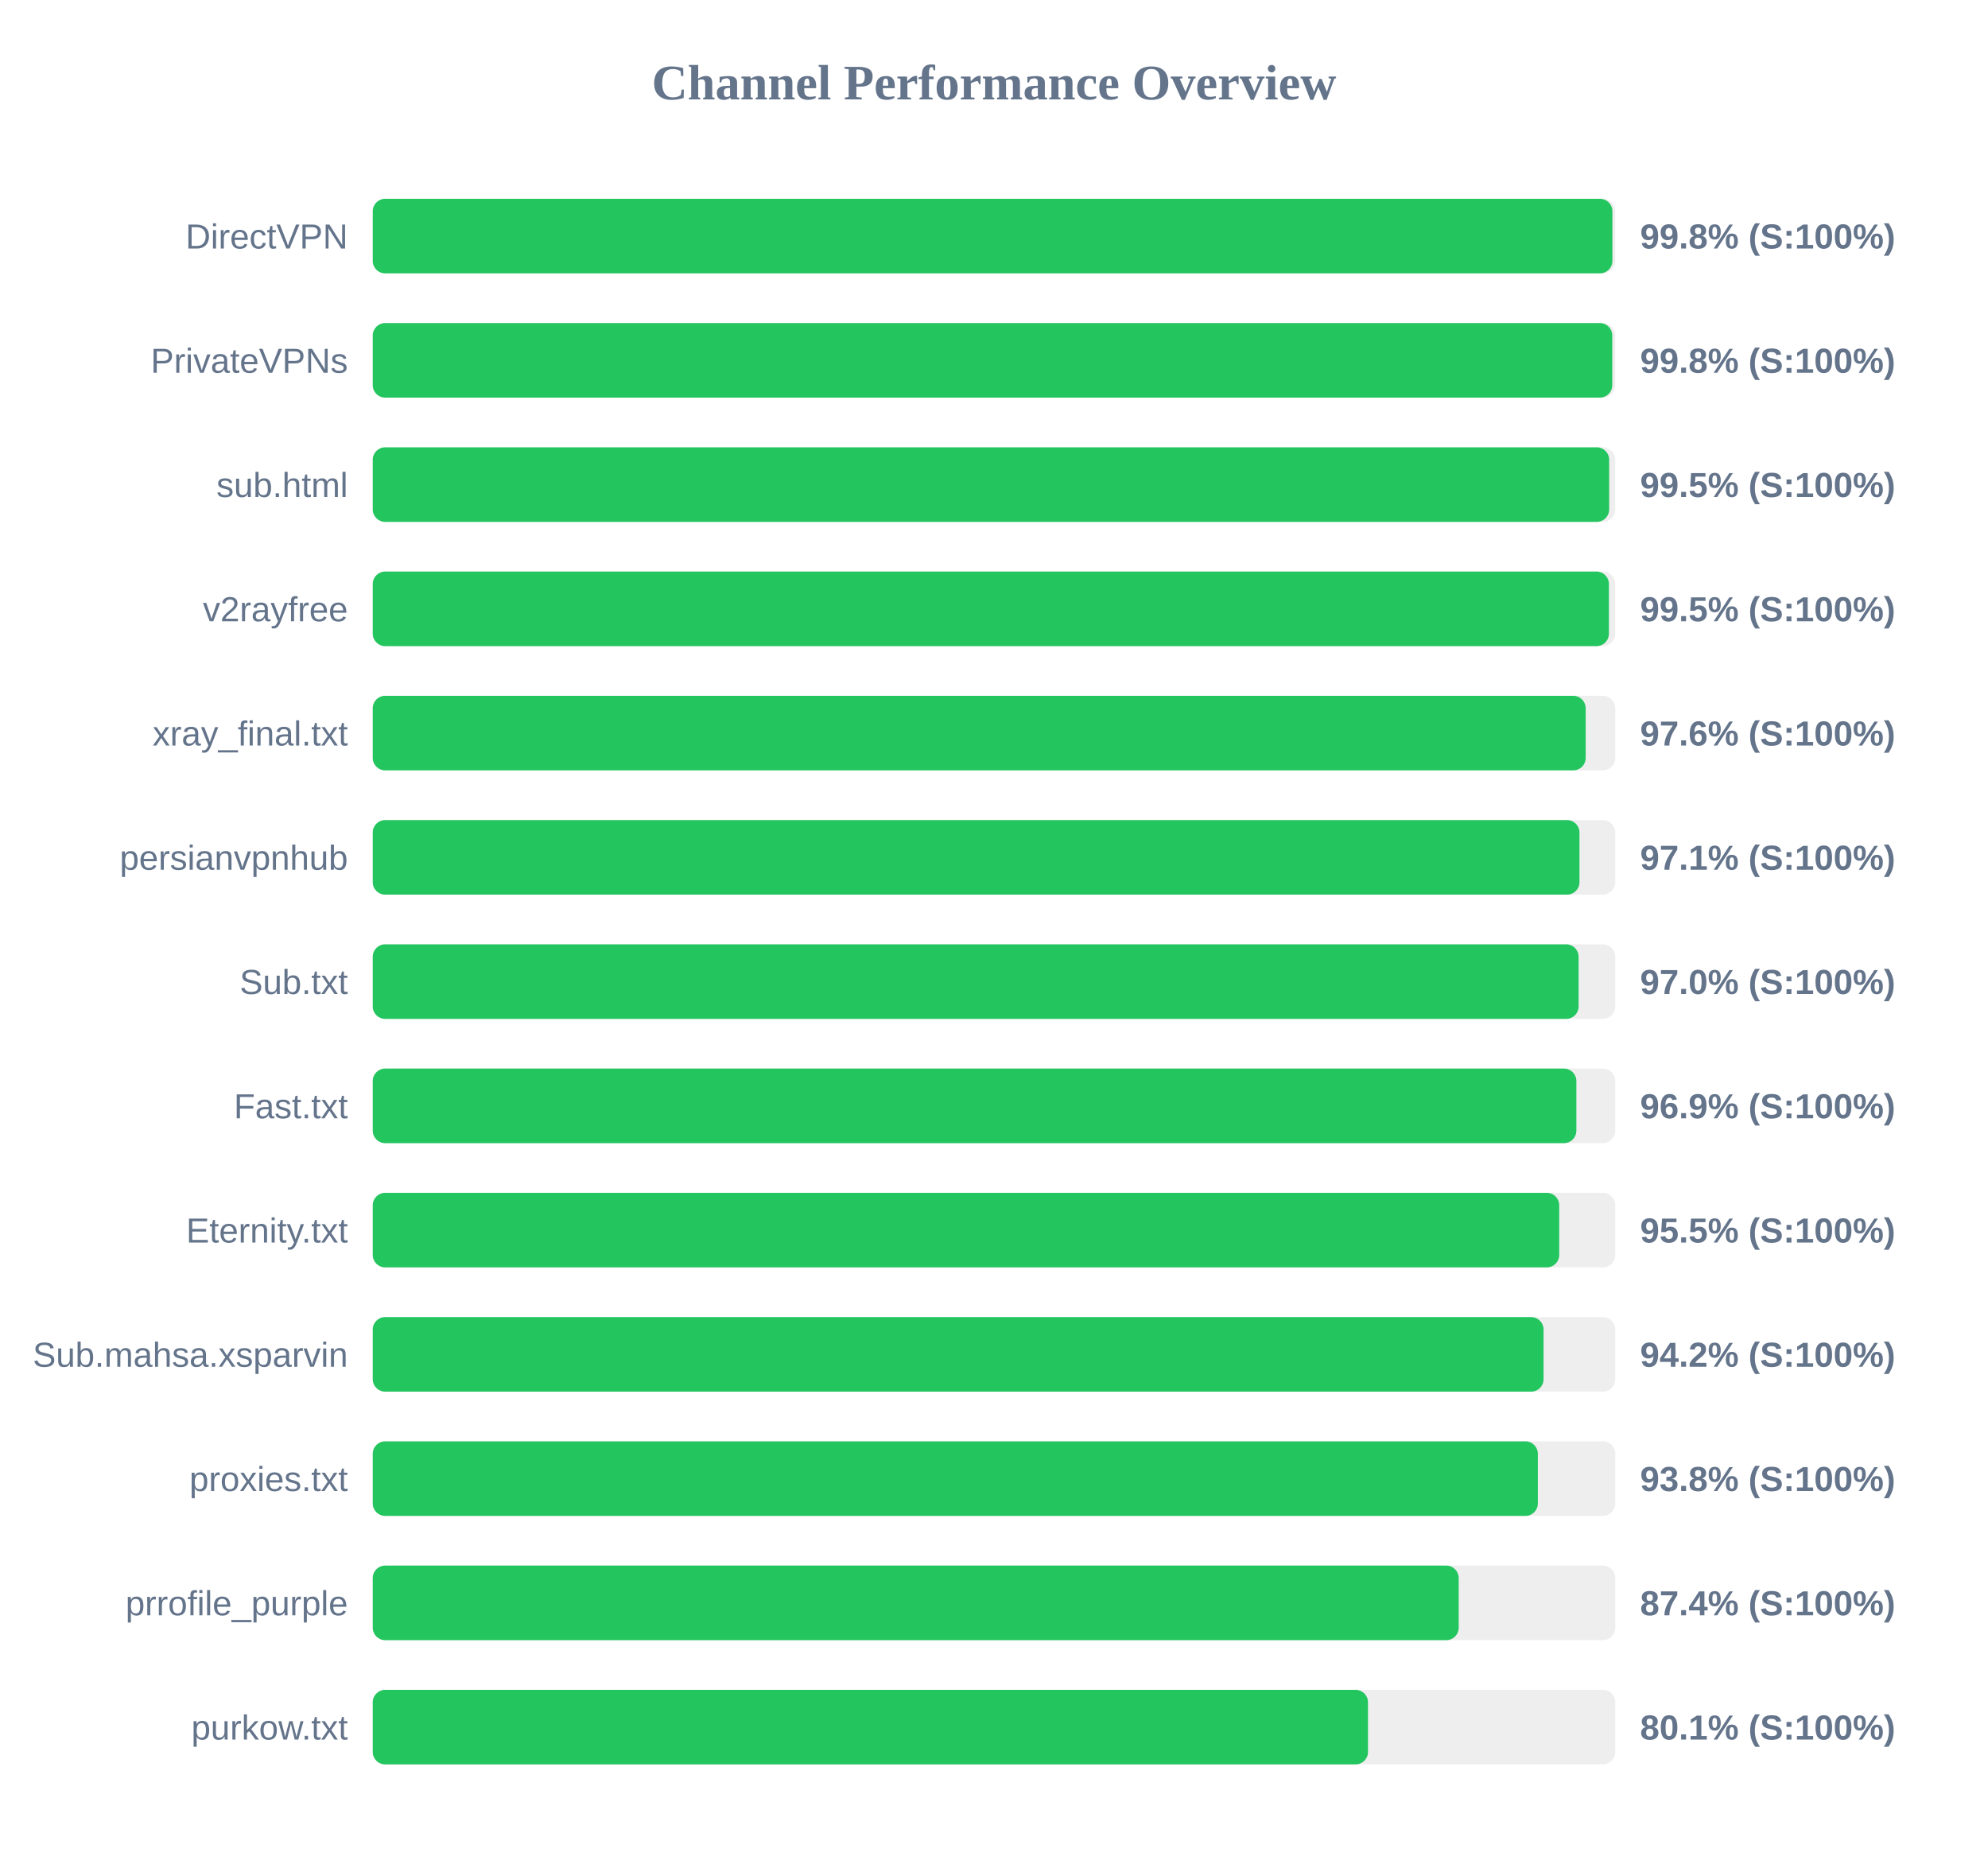
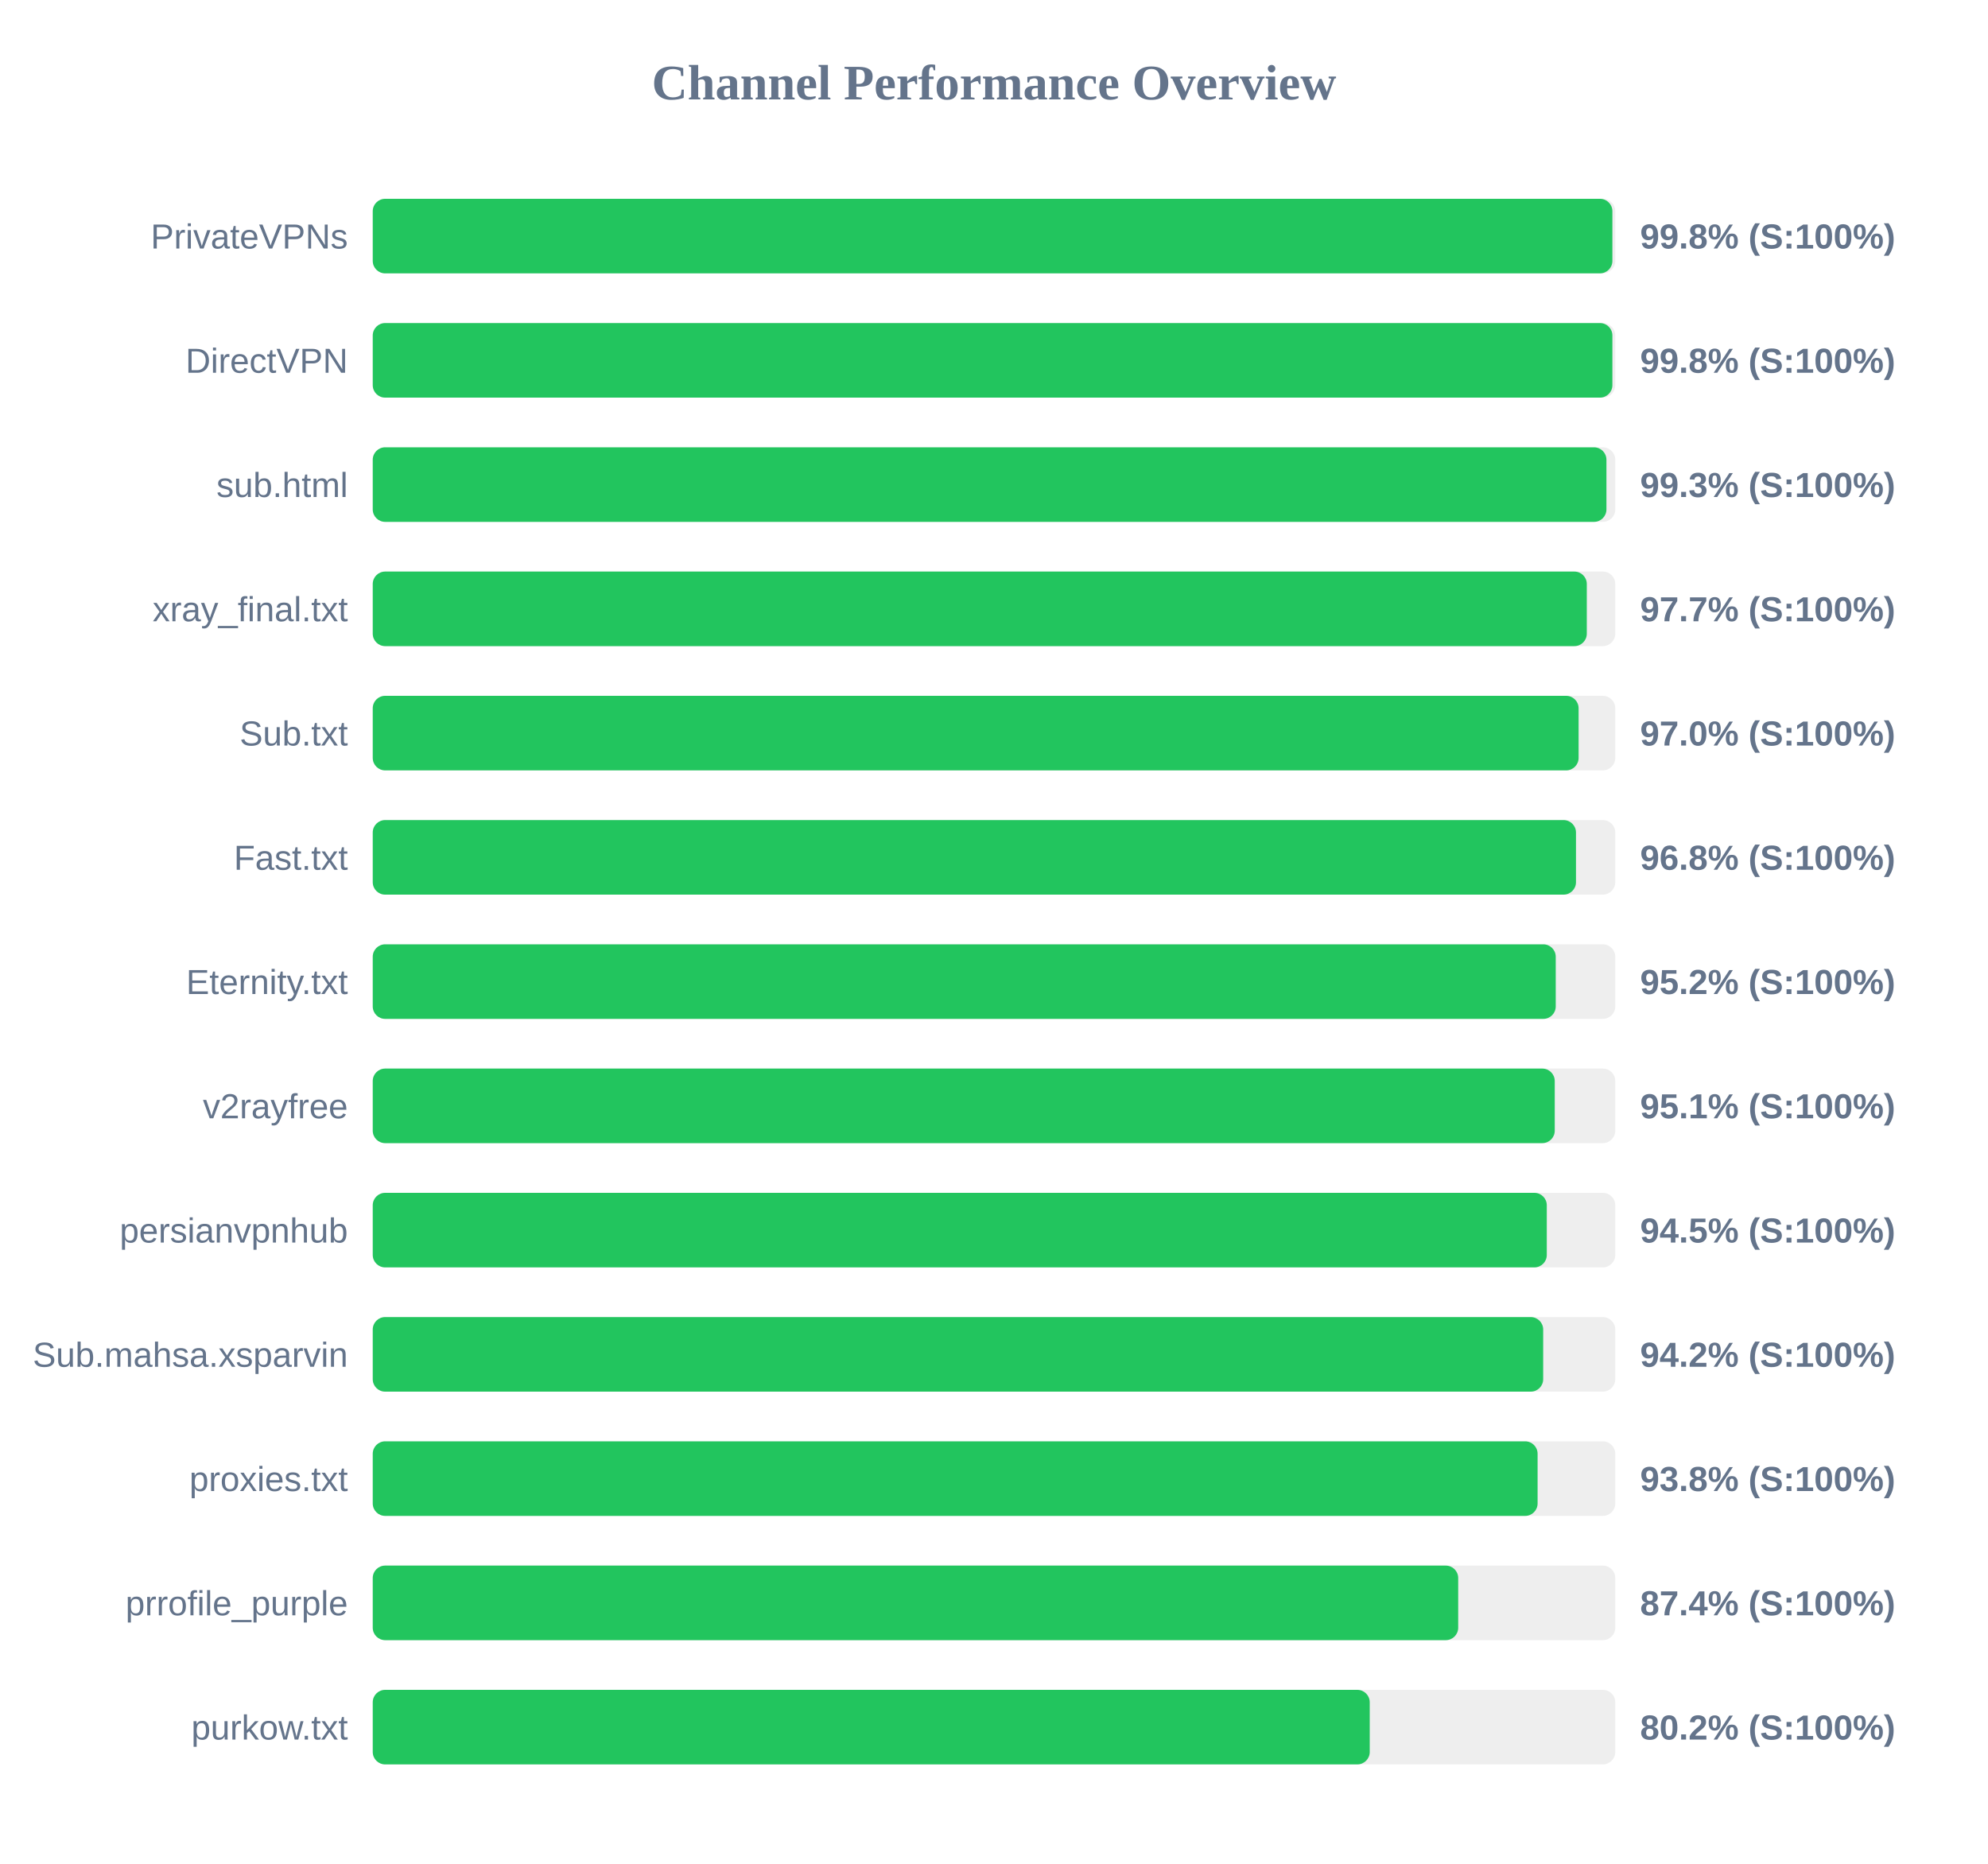
<svg xmlns="http://www.w3.org/2000/svg" width="800" height="750" version="1.1">
  <style>
        .row { font: 14px Arial; fill: #64748b; }
        .score { font: bold 14px Arial; fill: #64748b; }
    </style>
  <text x="400" y="40" text-anchor="middle" font-size="20px" font-weight="bold" fill="#64748b">Channel Performance Overview</text>
  <rect x="150" y="80" width="500" height="30" fill="#eee" rx="5" />
  <rect x="150" y="80" width="498.85" height="30" fill="#22c55e" rx="5" />
-   <text x="140" y="100" text-anchor="end" class="row">DirectVPN</text>
+   <text x="140" y="100" text-anchor="end" class="row">PrivateVPNs</text>
  <text x="660" y="100" text-anchor="start" class="score">99.8% (S:100%)</text>
  <rect x="150" y="130" width="500" height="30" fill="#eee" rx="5" />
-   <rect x="150" y="130" width="498.8" height="30" fill="#22c55e" rx="5" />
-   <text x="140" y="150" text-anchor="end" class="row">PrivateVPNs</text>
+   <rect x="150" y="130" width="498.85" height="30" fill="#22c55e" rx="5" />
+   <text x="140" y="150" text-anchor="end" class="row">DirectVPN</text>
  <text x="660" y="150" text-anchor="start" class="score">99.8% (S:100%)</text>
  <rect x="150" y="180" width="500" height="30" fill="#eee" rx="5" />
-   <rect x="150" y="180" width="497.55" height="30" fill="#22c55e" rx="5" />
+   <rect x="150" y="180" width="496.45" height="30" fill="#22c55e" rx="5" />
  <text x="140" y="200" text-anchor="end" class="row">sub.html</text>
-   <text x="660" y="200" text-anchor="start" class="score">99.5% (S:100%)</text>
+   <text x="660" y="200" text-anchor="start" class="score">99.3% (S:100%)</text>
  <rect x="150" y="230" width="500" height="30" fill="#eee" rx="5" />
-   <rect x="150" y="230" width="497.45" height="30" fill="#22c55e" rx="5" />
-   <text x="140" y="250" text-anchor="end" class="row">v2rayfree</text>
-   <text x="660" y="250" text-anchor="start" class="score">99.5% (S:100%)</text>
+   <rect x="150" y="230" width="488.55" height="30" fill="#22c55e" rx="5" />
+   <text x="140" y="250" text-anchor="end" class="row">xray_final.txt</text>
+   <text x="660" y="250" text-anchor="start" class="score">97.7% (S:100%)</text>
  <rect x="150" y="280" width="500" height="30" fill="#eee" rx="5" />
-   <rect x="150" y="280" width="488.1" height="30" fill="#22c55e" rx="5" />
-   <text x="140" y="300" text-anchor="end" class="row">xray_final.txt</text>
-   <text x="660" y="300" text-anchor="start" class="score">97.6% (S:100%)</text>
+   <rect x="150" y="280" width="485.25" height="30" fill="#22c55e" rx="5" />
+   <text x="140" y="300" text-anchor="end" class="row">Sub.txt</text>
+   <text x="660" y="300" text-anchor="start" class="score">97.0% (S:100%)</text>
  <rect x="150" y="330" width="500" height="30" fill="#eee" rx="5" />
-   <rect x="150" y="330" width="485.6" height="30" fill="#22c55e" rx="5" />
-   <text x="140" y="350" text-anchor="end" class="row">persianvpnhub</text>
-   <text x="660" y="350" text-anchor="start" class="score">97.1% (S:100%)</text>
+   <rect x="150" y="330" width="484.2" height="30" fill="#22c55e" rx="5" />
+   <text x="140" y="350" text-anchor="end" class="row">Fast.txt</text>
+   <text x="660" y="350" text-anchor="start" class="score">96.8% (S:100%)</text>
  <rect x="150" y="380" width="500" height="30" fill="#eee" rx="5" />
-   <rect x="150" y="380" width="485.25" height="30" fill="#22c55e" rx="5" />
-   <text x="140" y="400" text-anchor="end" class="row">Sub.txt</text>
-   <text x="660" y="400" text-anchor="start" class="score">97.0% (S:100%)</text>
+   <rect x="150" y="380" width="476.05" height="30" fill="#22c55e" rx="5" />
+   <text x="140" y="400" text-anchor="end" class="row">Eternity.txt</text>
+   <text x="660" y="400" text-anchor="start" class="score">95.2% (S:100%)</text>
  <rect x="150" y="430" width="500" height="30" fill="#eee" rx="5" />
-   <rect x="150" y="430" width="484.35" height="30" fill="#22c55e" rx="5" />
-   <text x="140" y="450" text-anchor="end" class="row">Fast.txt</text>
-   <text x="660" y="450" text-anchor="start" class="score">96.9% (S:100%)</text>
+   <rect x="150" y="430" width="475.65" height="30" fill="#22c55e" rx="5" />
+   <text x="140" y="450" text-anchor="end" class="row">v2rayfree</text>
+   <text x="660" y="450" text-anchor="start" class="score">95.1% (S:100%)</text>
  <rect x="150" y="480" width="500" height="30" fill="#eee" rx="5" />
-   <rect x="150" y="480" width="477.45" height="30" fill="#22c55e" rx="5" />
-   <text x="140" y="500" text-anchor="end" class="row">Eternity.txt</text>
-   <text x="660" y="500" text-anchor="start" class="score">95.5% (S:100%)</text>
+   <rect x="150" y="480" width="472.45" height="30" fill="#22c55e" rx="5" />
+   <text x="140" y="500" text-anchor="end" class="row">persianvpnhub</text>
+   <text x="660" y="500" text-anchor="start" class="score">94.5% (S:100%)</text>
  <rect x="150" y="530" width="500" height="30" fill="#eee" rx="5" />
-   <rect x="150" y="530" width="471.15" height="30" fill="#22c55e" rx="5" />
+   <rect x="150" y="530" width="471.0" height="30" fill="#22c55e" rx="5" />
  <text x="140" y="550" text-anchor="end" class="row">Sub.mahsa.xsparvin</text>
  <text x="660" y="550" text-anchor="start" class="score">94.2% (S:100%)</text>
  <rect x="150" y="580" width="500" height="30" fill="#eee" rx="5" />
-   <rect x="150" y="580" width="468.85" height="30" fill="#22c55e" rx="5" />
+   <rect x="150" y="580" width="468.75" height="30" fill="#22c55e" rx="5" />
  <text x="140" y="600" text-anchor="end" class="row">proxies.txt</text>
  <text x="660" y="600" text-anchor="start" class="score">93.8% (S:100%)</text>
  <rect x="150" y="630" width="500" height="30" fill="#eee" rx="5" />
-   <rect x="150" y="630" width="437.0" height="30" fill="#22c55e" rx="5" />
+   <rect x="150" y="630" width="436.8" height="30" fill="#22c55e" rx="5" />
  <text x="140" y="650" text-anchor="end" class="row">prrofile_purple</text>
  <text x="660" y="650" text-anchor="start" class="score">87.4% (S:100%)</text>
  <rect x="150" y="680" width="500" height="30" fill="#eee" rx="5" />
-   <rect x="150" y="680" width="400.5" height="30" fill="#22c55e" rx="5" />
+   <rect x="150" y="680" width="401.2" height="30" fill="#22c55e" rx="5" />
  <text x="140" y="700" text-anchor="end" class="row">purkow.txt</text>
-   <text x="660" y="700" text-anchor="start" class="score">80.1% (S:100%)</text>
+   <text x="660" y="700" text-anchor="start" class="score">80.2% (S:100%)</text>
</svg>
